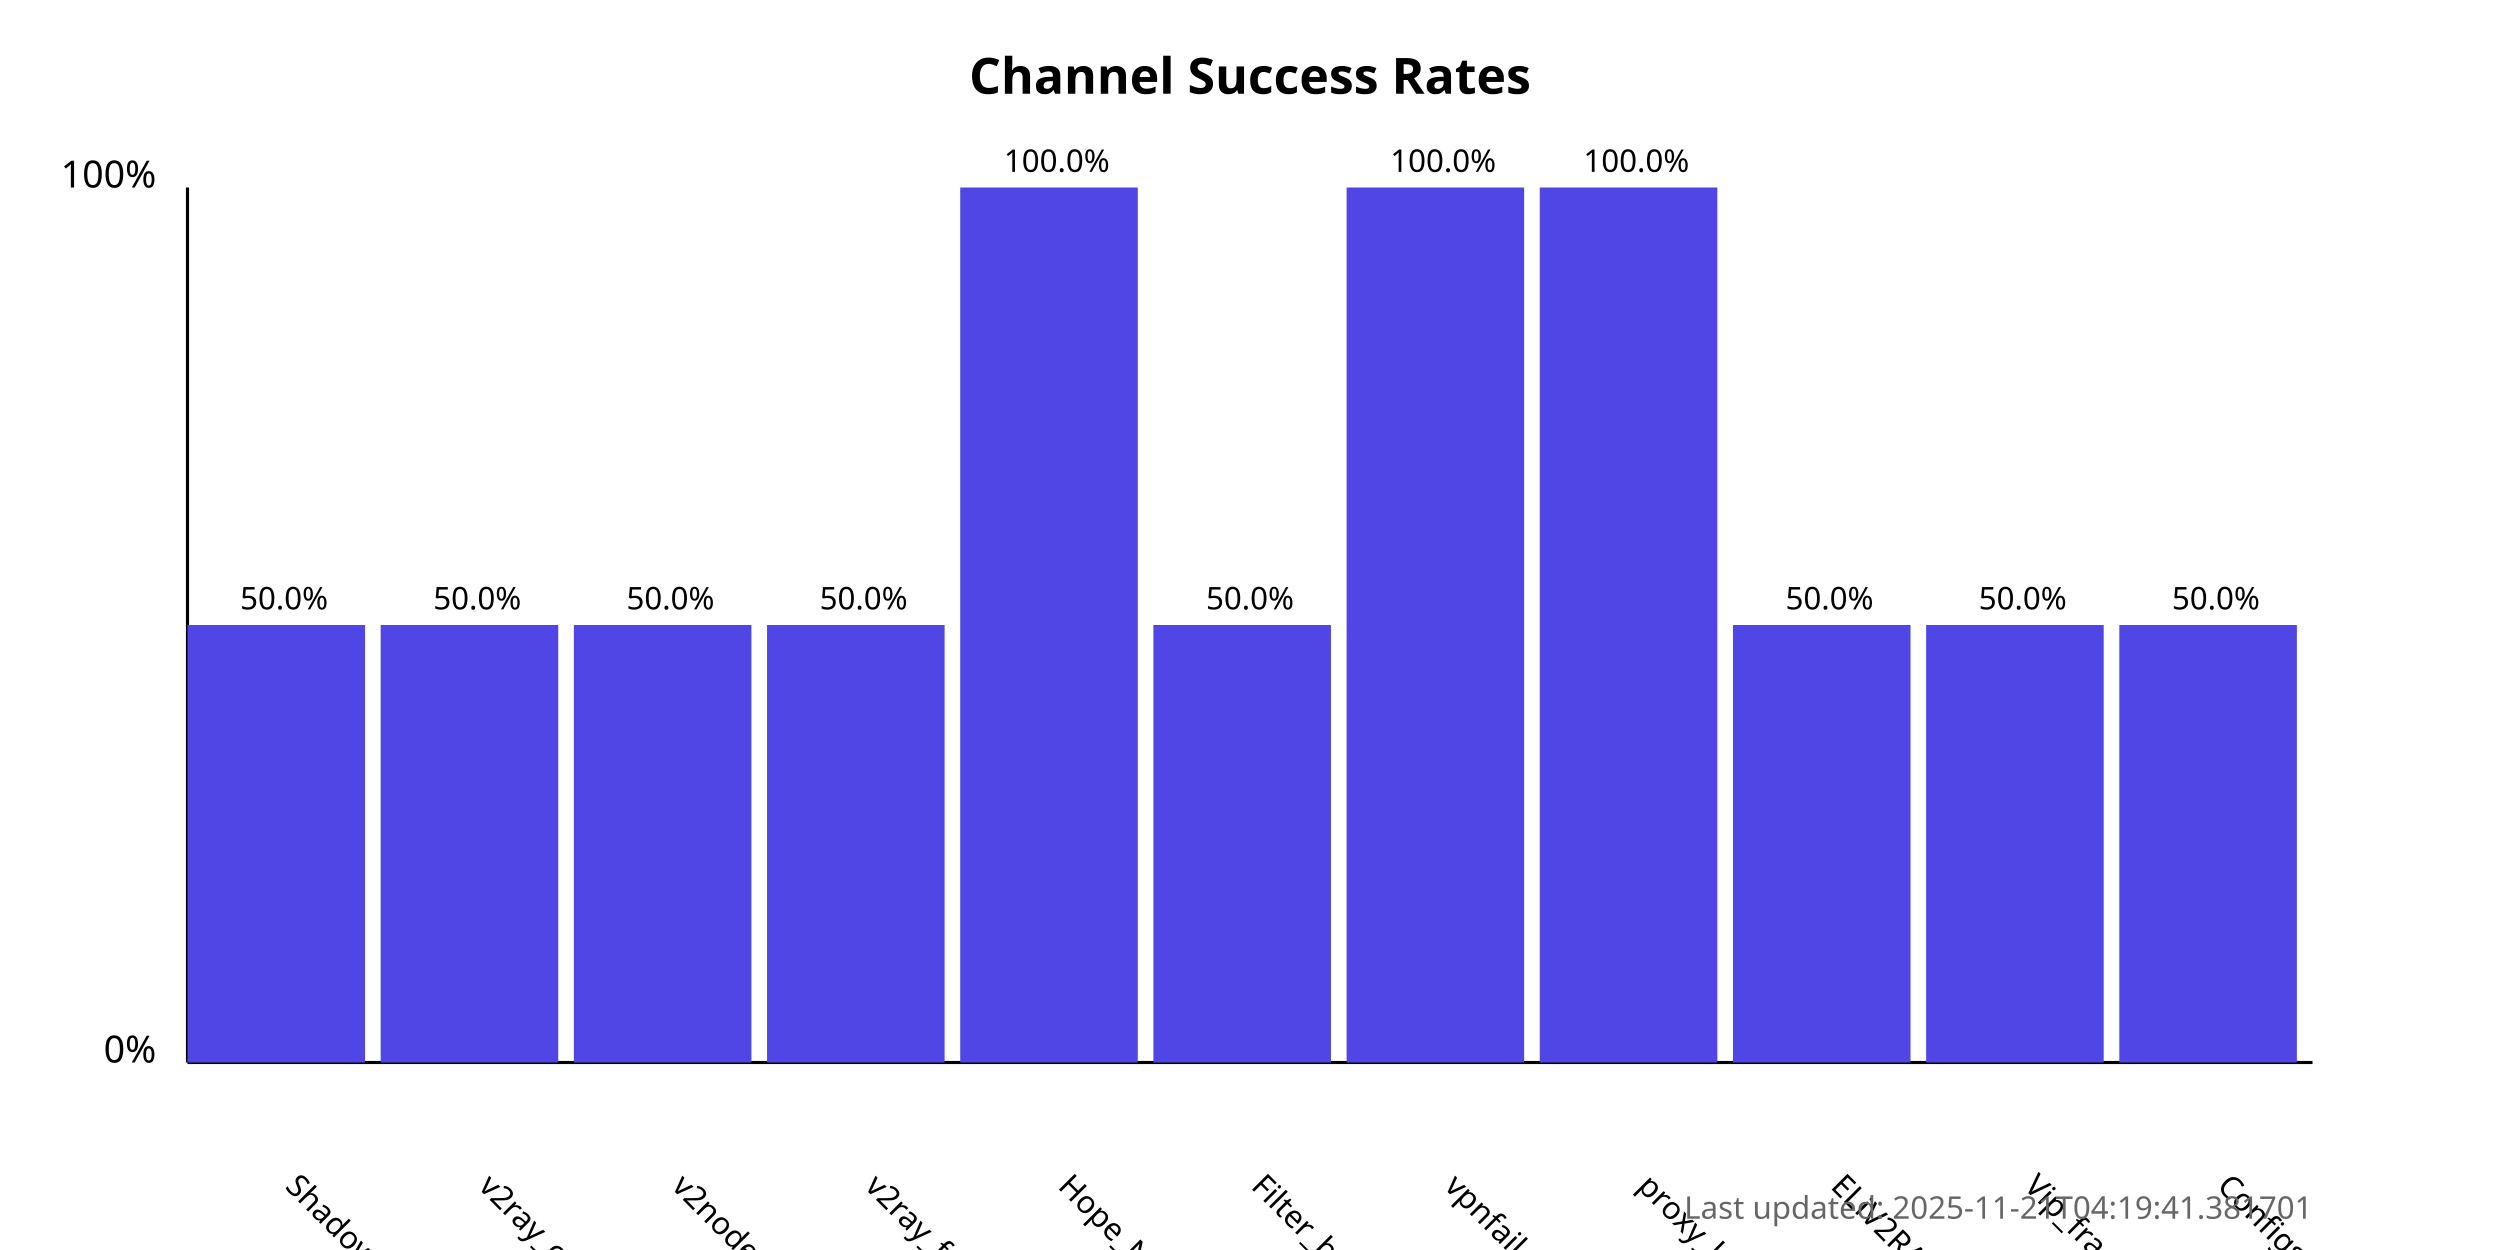
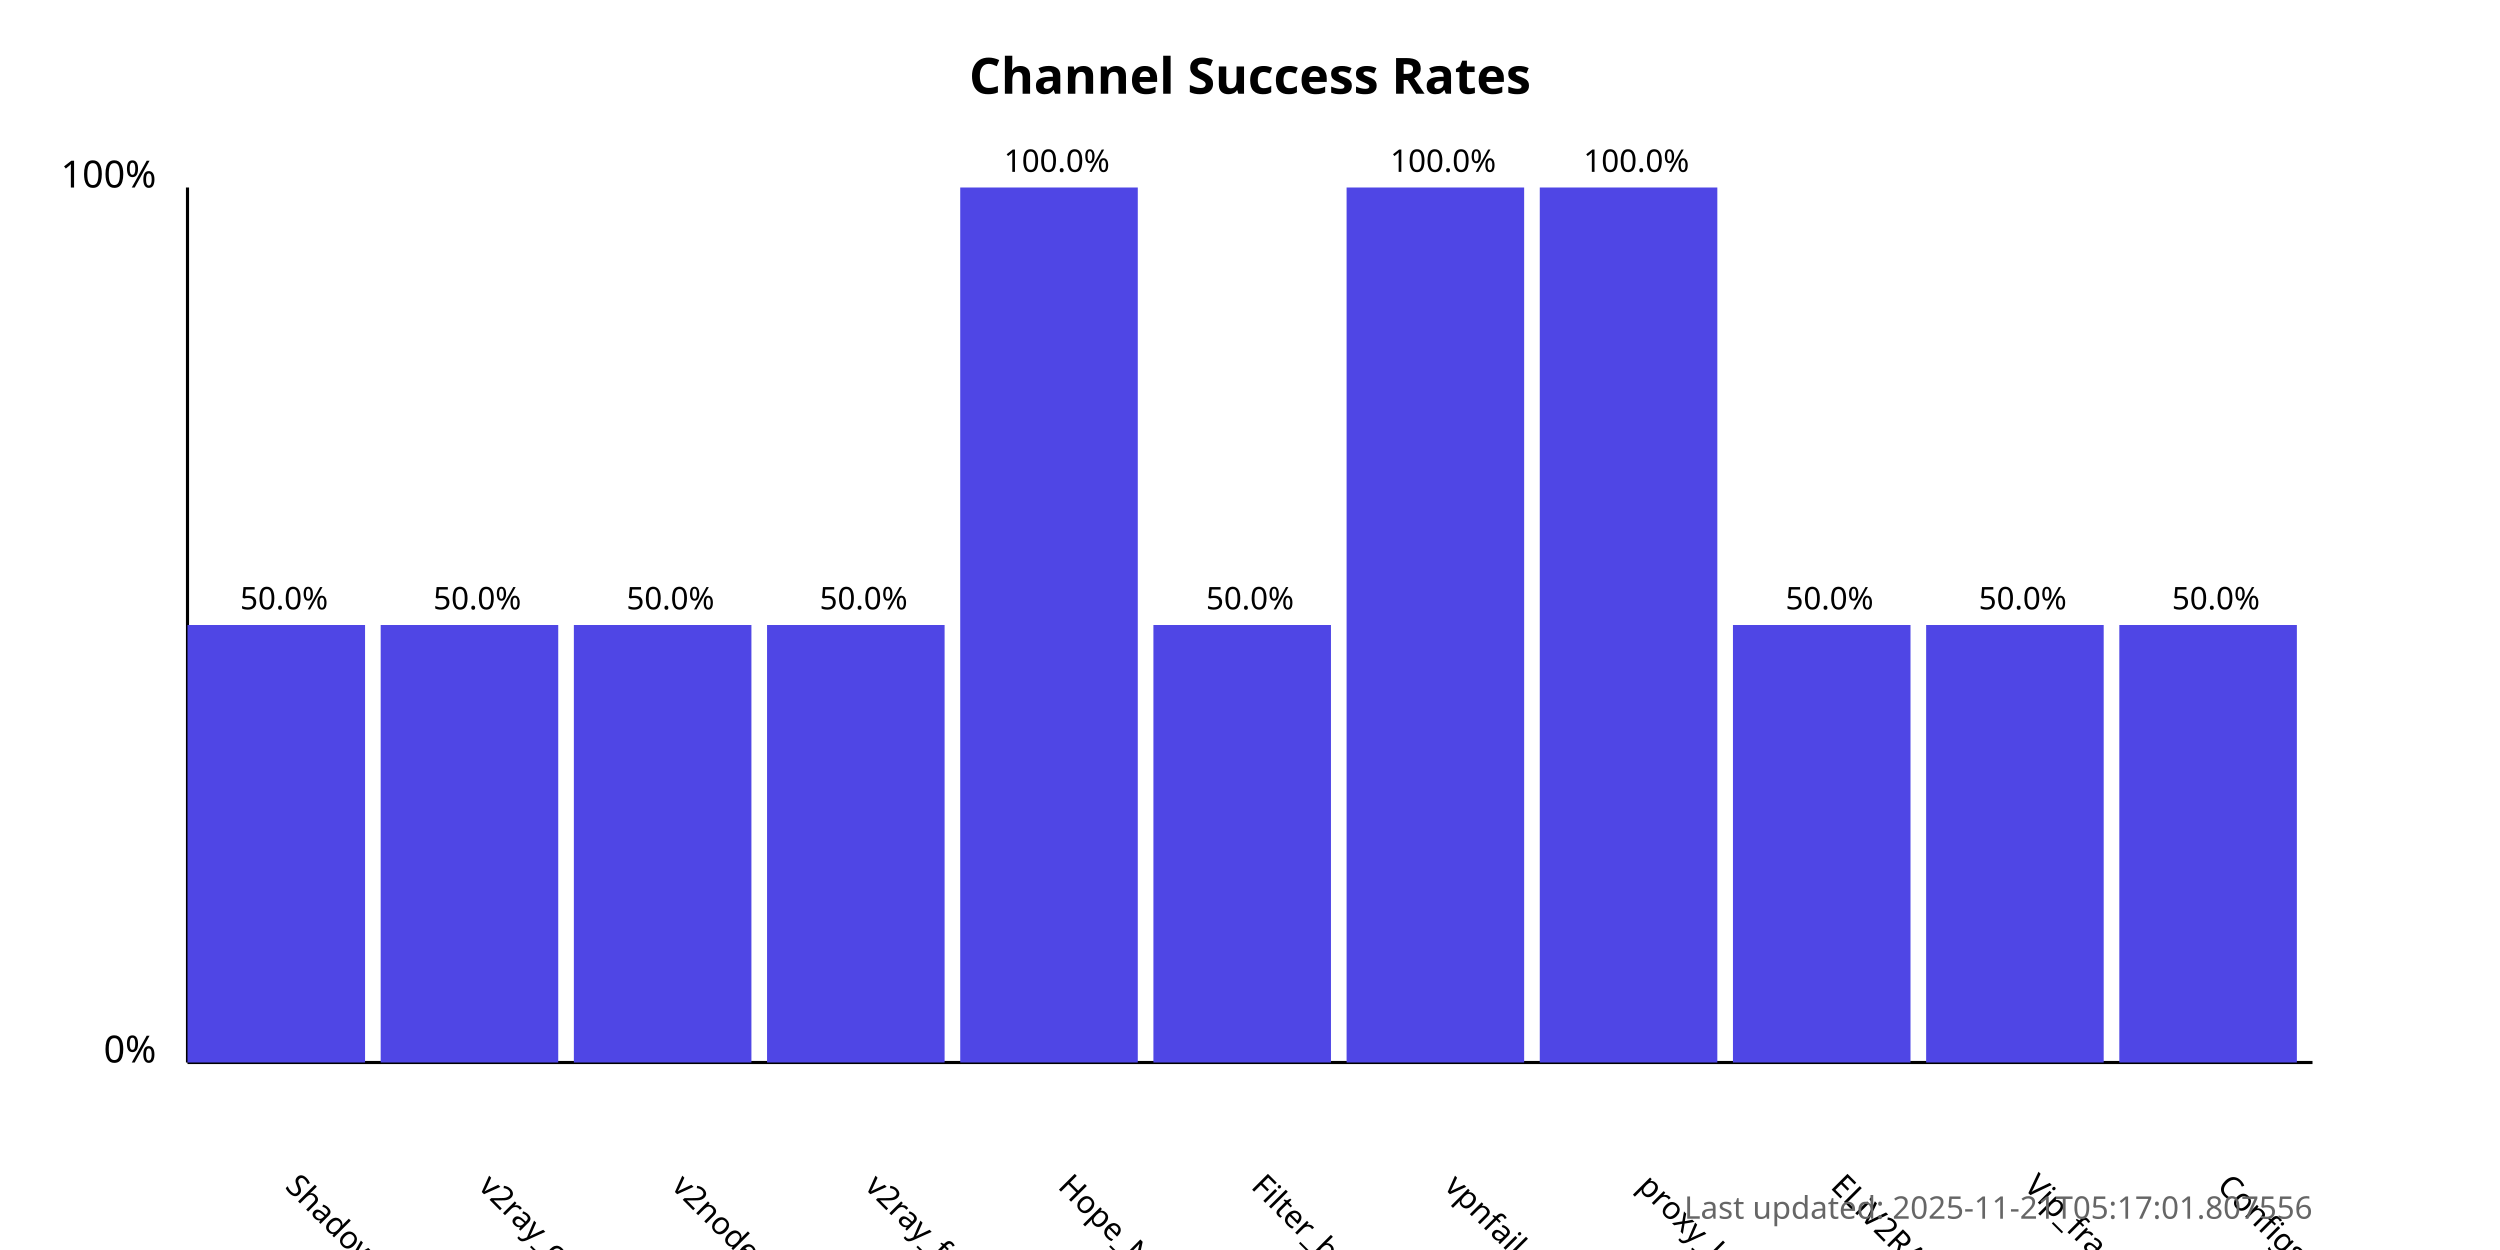
<svg xmlns="http://www.w3.org/2000/svg" width="800" height="400">
  <style>
            .chart-title { font: bold 16px sans-serif; }
            .axis-label { font: 12px sans-serif; }
            .tick-label { font: 10px sans-serif; }
            .bar { fill: #4f46e5; }
            .bar:hover { fill: #6366f1; }
            .timestamp { font: 10px sans-serif; fill: #666; }
        </style>
  <text x="400.0" y="30" text-anchor="middle" class="chart-title">
            Channel Success Rates
        </text>
  <line x1="60" y1="340" x2="60" y2="60" stroke="black" stroke-width="1" />
  <line x1="60" y1="340" x2="740" y2="340" stroke="black" stroke-width="1" />
  <text x="50" y="340" text-anchor="end" class="axis-label">0%</text>
  <text x="50" y="60" text-anchor="end" class="axis-label">100%</text>
  <g>
    <rect x="60" y="200.0" width="56.818" height="140.0" class="bar" />
    <text x="90.909" y="380" transform="rotate(45, 90.90909, 380)" text-anchor="start" class="tick-label">
                ShadowProxy66
            </text>
    <text x="90.909" y="195.0" text-anchor="middle" class="tick-label">
                50.0%
            </text>
  </g>
  <g>
    <rect x="121.818" y="200.0" width="56.818" height="140.0" class="bar" />
    <text x="152.727" y="380" transform="rotate(45, 152.7273, 380)" text-anchor="start" class="tick-label">
                v2ray_configs_pool
            </text>
    <text x="152.727" y="195.0" text-anchor="middle" class="tick-label">
                50.0%
            </text>
  </g>
  <g>
    <rect x="183.636" y="200.0" width="56.818" height="140.0" class="bar" />
    <text x="214.545" y="380" transform="rotate(45, 214.5455, 380)" text-anchor="start" class="tick-label">
                v2nodes
            </text>
    <text x="214.545" y="195.0" text-anchor="middle" class="tick-label">
                50.0%
            </text>
  </g>
  <g>
    <rect x="245.455" y="200.0" width="56.818" height="140.0" class="bar" />
    <text x="276.364" y="380" transform="rotate(45, 276.3636, 380)" text-anchor="start" class="tick-label">
                v2ray_free_conf
            </text>
    <text x="276.364" y="195.0" text-anchor="middle" class="tick-label">
                50.0%
            </text>
  </g>
  <g>
    <rect x="307.273" y="60.0" width="56.818" height="280.0" class="bar" />
    <text x="338.182" y="380" transform="rotate(45, 338.1818, 380)" text-anchor="start" class="tick-label">
                Hope_Net
            </text>
    <text x="338.182" y="55.0" text-anchor="middle" class="tick-label">
                100.0%
            </text>
  </g>
  <g>
    <rect x="369.091" y="200.0" width="56.818" height="140.0" class="bar" />
    <text x="400.0" y="380" transform="rotate(45, 400.0, 380)" text-anchor="start" class="tick-label">
                Filter_breaker
            </text>
    <text x="400.0" y="195.0" text-anchor="middle" class="tick-label">
                50.0%
            </text>
  </g>
  <g>
    <rect x="430.909" y="60.0" width="56.818" height="280.0" class="bar" />
    <text x="461.818" y="380" transform="rotate(45, 461.8182, 380)" text-anchor="start" class="tick-label">
                vpnfail_vless
            </text>
    <text x="461.818" y="55.0" text-anchor="middle" class="tick-label">
                100.0%
            </text>
  </g>
  <g>
    <rect x="492.727" y="60.0" width="56.818" height="280.0" class="bar" />
    <text x="523.636" y="380" transform="rotate(45, 523.6364, 380)" text-anchor="start" class="tick-label">
                proxy_kafee
            </text>
    <text x="523.636" y="55.0" text-anchor="middle" class="tick-label">
                100.0%
            </text>
  </g>
  <g>
    <rect x="554.545" y="200.0" width="56.818" height="140.0" class="bar" />
    <text x="585.455" y="380" transform="rotate(45, 585.4545, 380)" text-anchor="start" class="tick-label">
                ELiV2RAY
            </text>
    <text x="585.455" y="195.0" text-anchor="middle" class="tick-label">
                50.0%
            </text>
  </g>
  <g>
    <rect x="616.364" y="200.0" width="56.818" height="140.0" class="bar" />
    <text x="647.273" y="380" transform="rotate(45, 647.2727, 380)" text-anchor="start" class="tick-label">
                Vip_fragment_v2ray
            </text>
    <text x="647.273" y="195.0" text-anchor="middle" class="tick-label">
                50.0%
            </text>
  </g>
  <g>
    <rect x="678.182" y="200.0" width="56.818" height="140.0" class="bar" />
    <text x="709.091" y="380" transform="rotate(45, 709.0909, 380)" text-anchor="start" class="tick-label">
                ConfigsHubPlus
            </text>
    <text x="709.091" y="195.0" text-anchor="middle" class="tick-label">
                50.0%
            </text>
  </g>
  <text x="740" y="390" text-anchor="end" class="timestamp">
-             Last updated: 2025-11-21T04:19:41.381701
+             Last updated: 2025-11-21T05:17:01.807556
        </text>
</svg>
